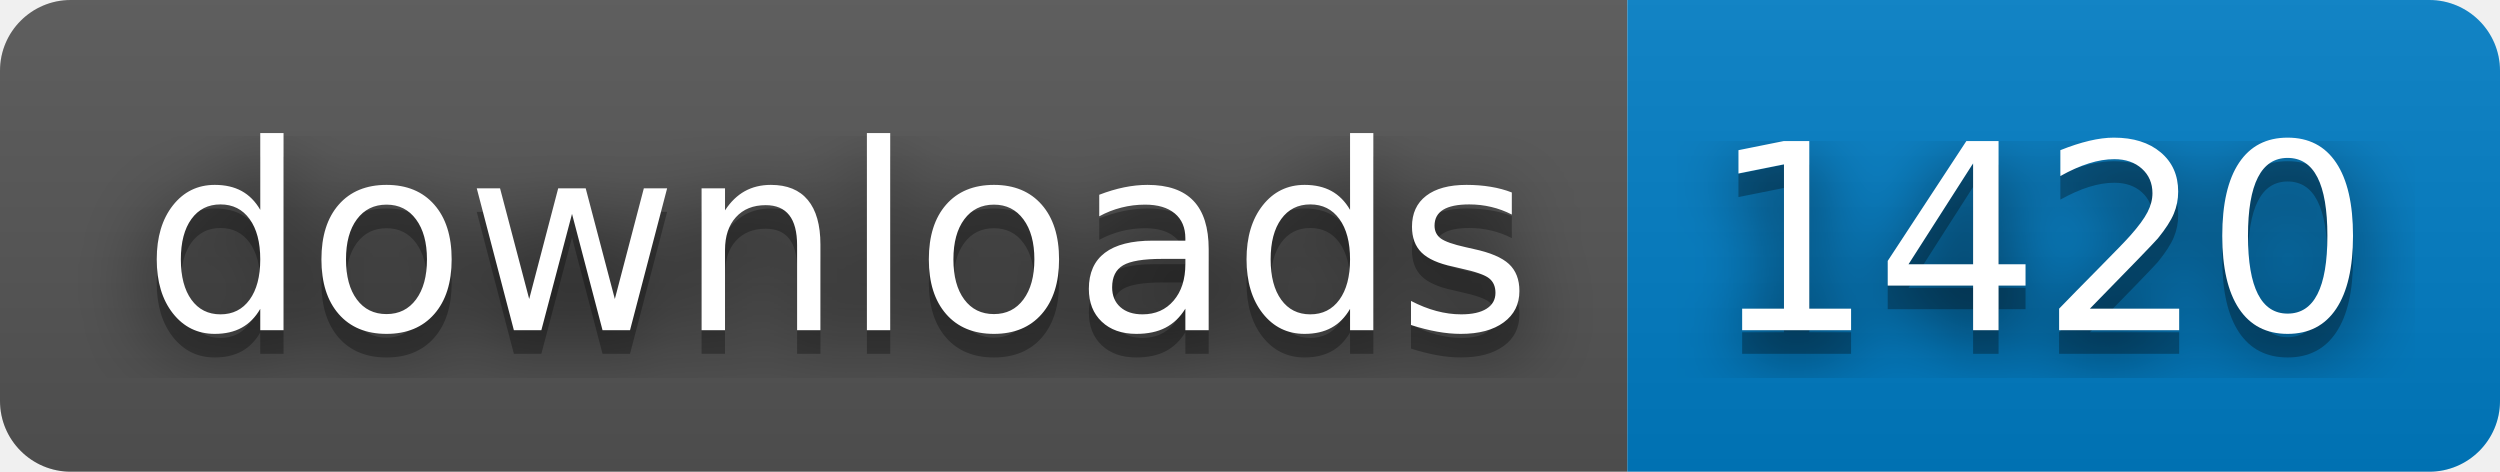
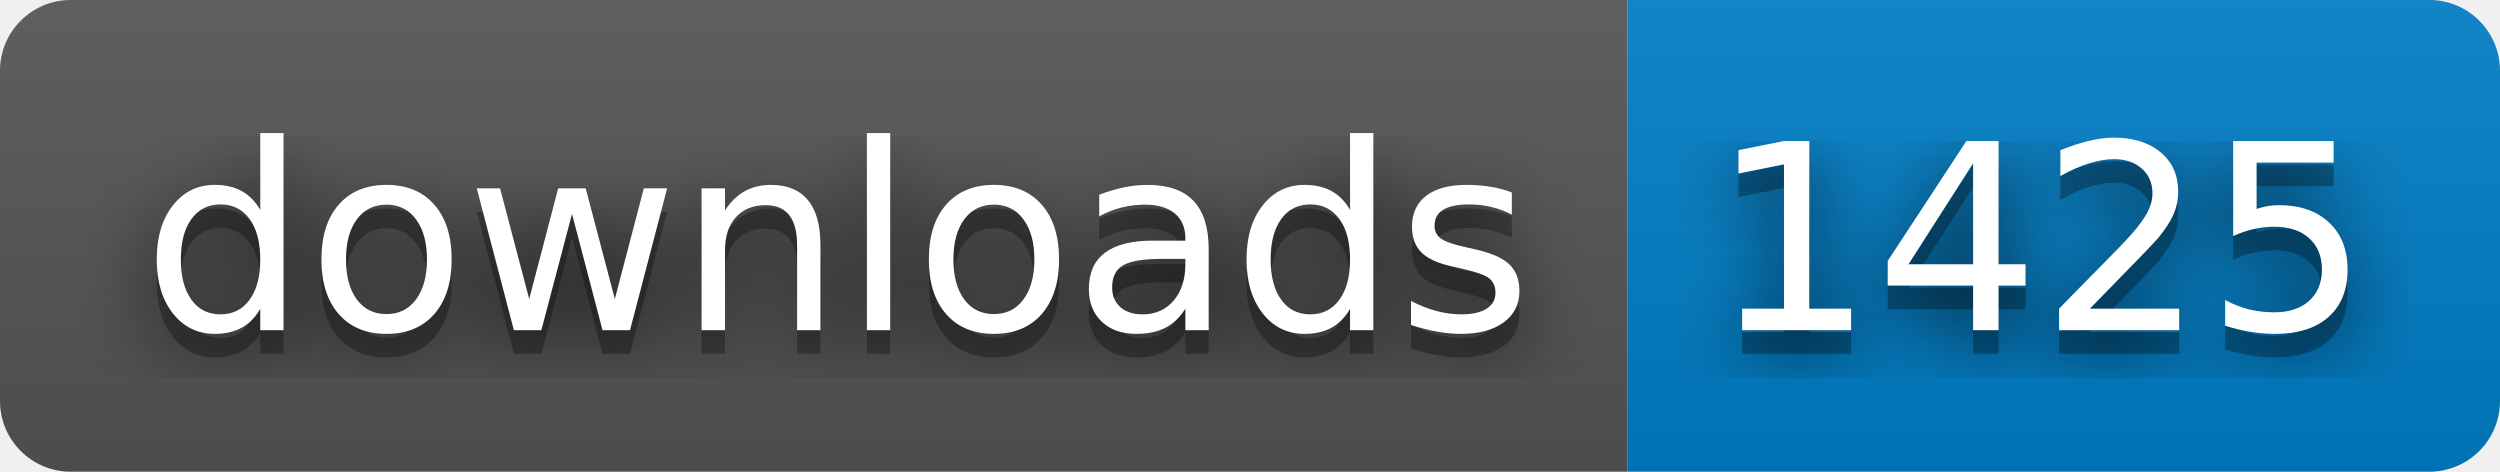
- <svg xmlns="http://www.w3.org/2000/svg" width="106" height="20" role="img" aria-label="downloads: 1420">
+ <svg xmlns="http://www.w3.org/2000/svg" width="106" height="20" role="img" aria-label="downloads: 1425">
  <filter id="blur">
    <feGaussianBlur stdDeviation="16" />
  </filter>
  <linearGradient id="s" x2="0" y2="100%">
    <stop offset="0" stop-color="#bbb" stop-opacity=".1" />
    <stop offset="1" stop-opacity=".1" />
  </linearGradient>
  <clipPath id="r">
    <rect width="106" height="20" rx="3" />
  </clipPath>
  <g clip-path="url(#r)">
    <rect width="69" height="20" fill="#555" />
    <rect x="69" width="37" height="20" fill="#007ec6" />
    <rect width="106" height="20" fill="url(#s)" />
  </g>
  <g fill="#fff" text-anchor="middle" font-family="Verdana,Geneva,DejaVu Sans,sans-serif" text-rendering="geometricPrecision" font-size="110">
    <g transform="scale(.1)">
      <g aria-hidden="true" fill="#010101">
        <text x="355" y="150" fill-opacity=".8" filter="url(#blur)" textLength="590">downloads</text>
        <text x="355" y="150" fill-opacity=".3" textLength="590">downloads</text>
      </g>
      <text x="355" y="140" textLength="590">downloads</text>
    </g>
    <g transform="scale(.1)">
      <g aria-hidden="true" fill="#010101">
-         <text x="865" y="150" fill-opacity=".8" filter="url(#blur)" textLength="270">1420</text>
-         <text x="865" y="150" fill-opacity=".3" textLength="270">1420</text>
+         <text x="865" y="150" fill-opacity=".8" filter="url(#blur)" textLength="270">1425</text>
+         <text x="865" y="150" fill-opacity=".3" textLength="270">1425</text>
      </g>
-       <text x="865" y="140" textLength="270">1420</text>
+       <text x="865" y="140" textLength="270">1425</text>
    </g>
  </g>
</svg>
